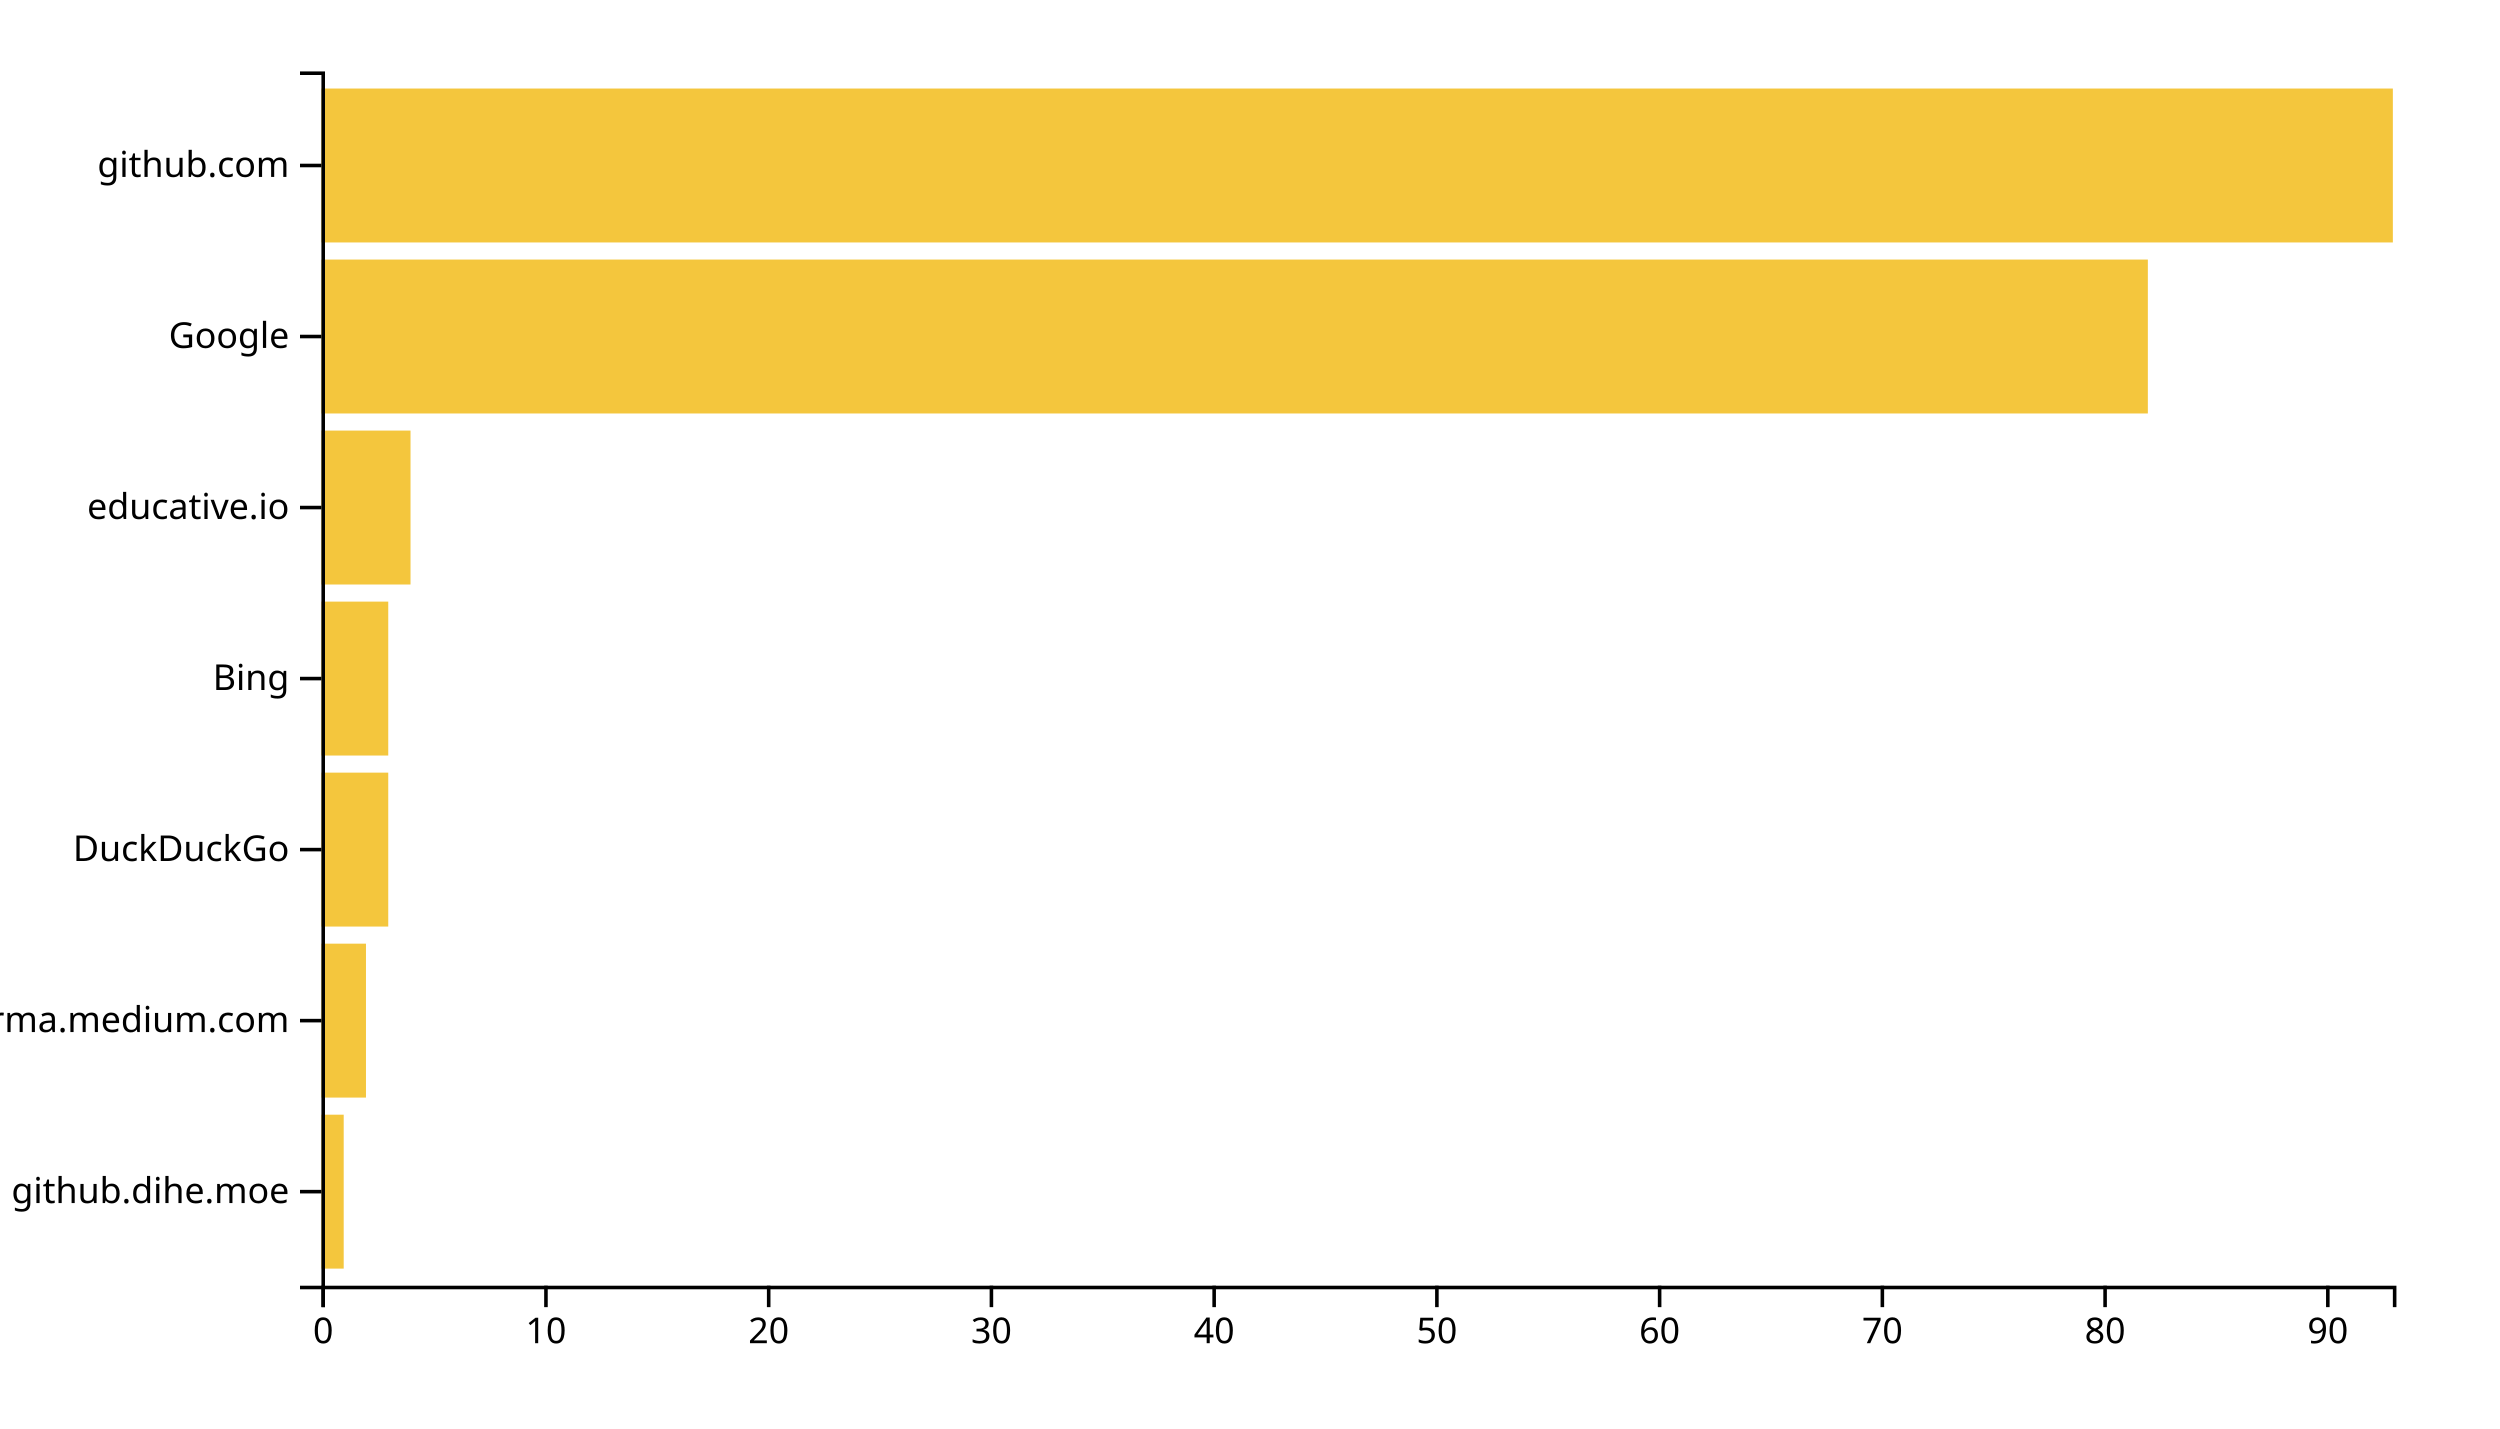
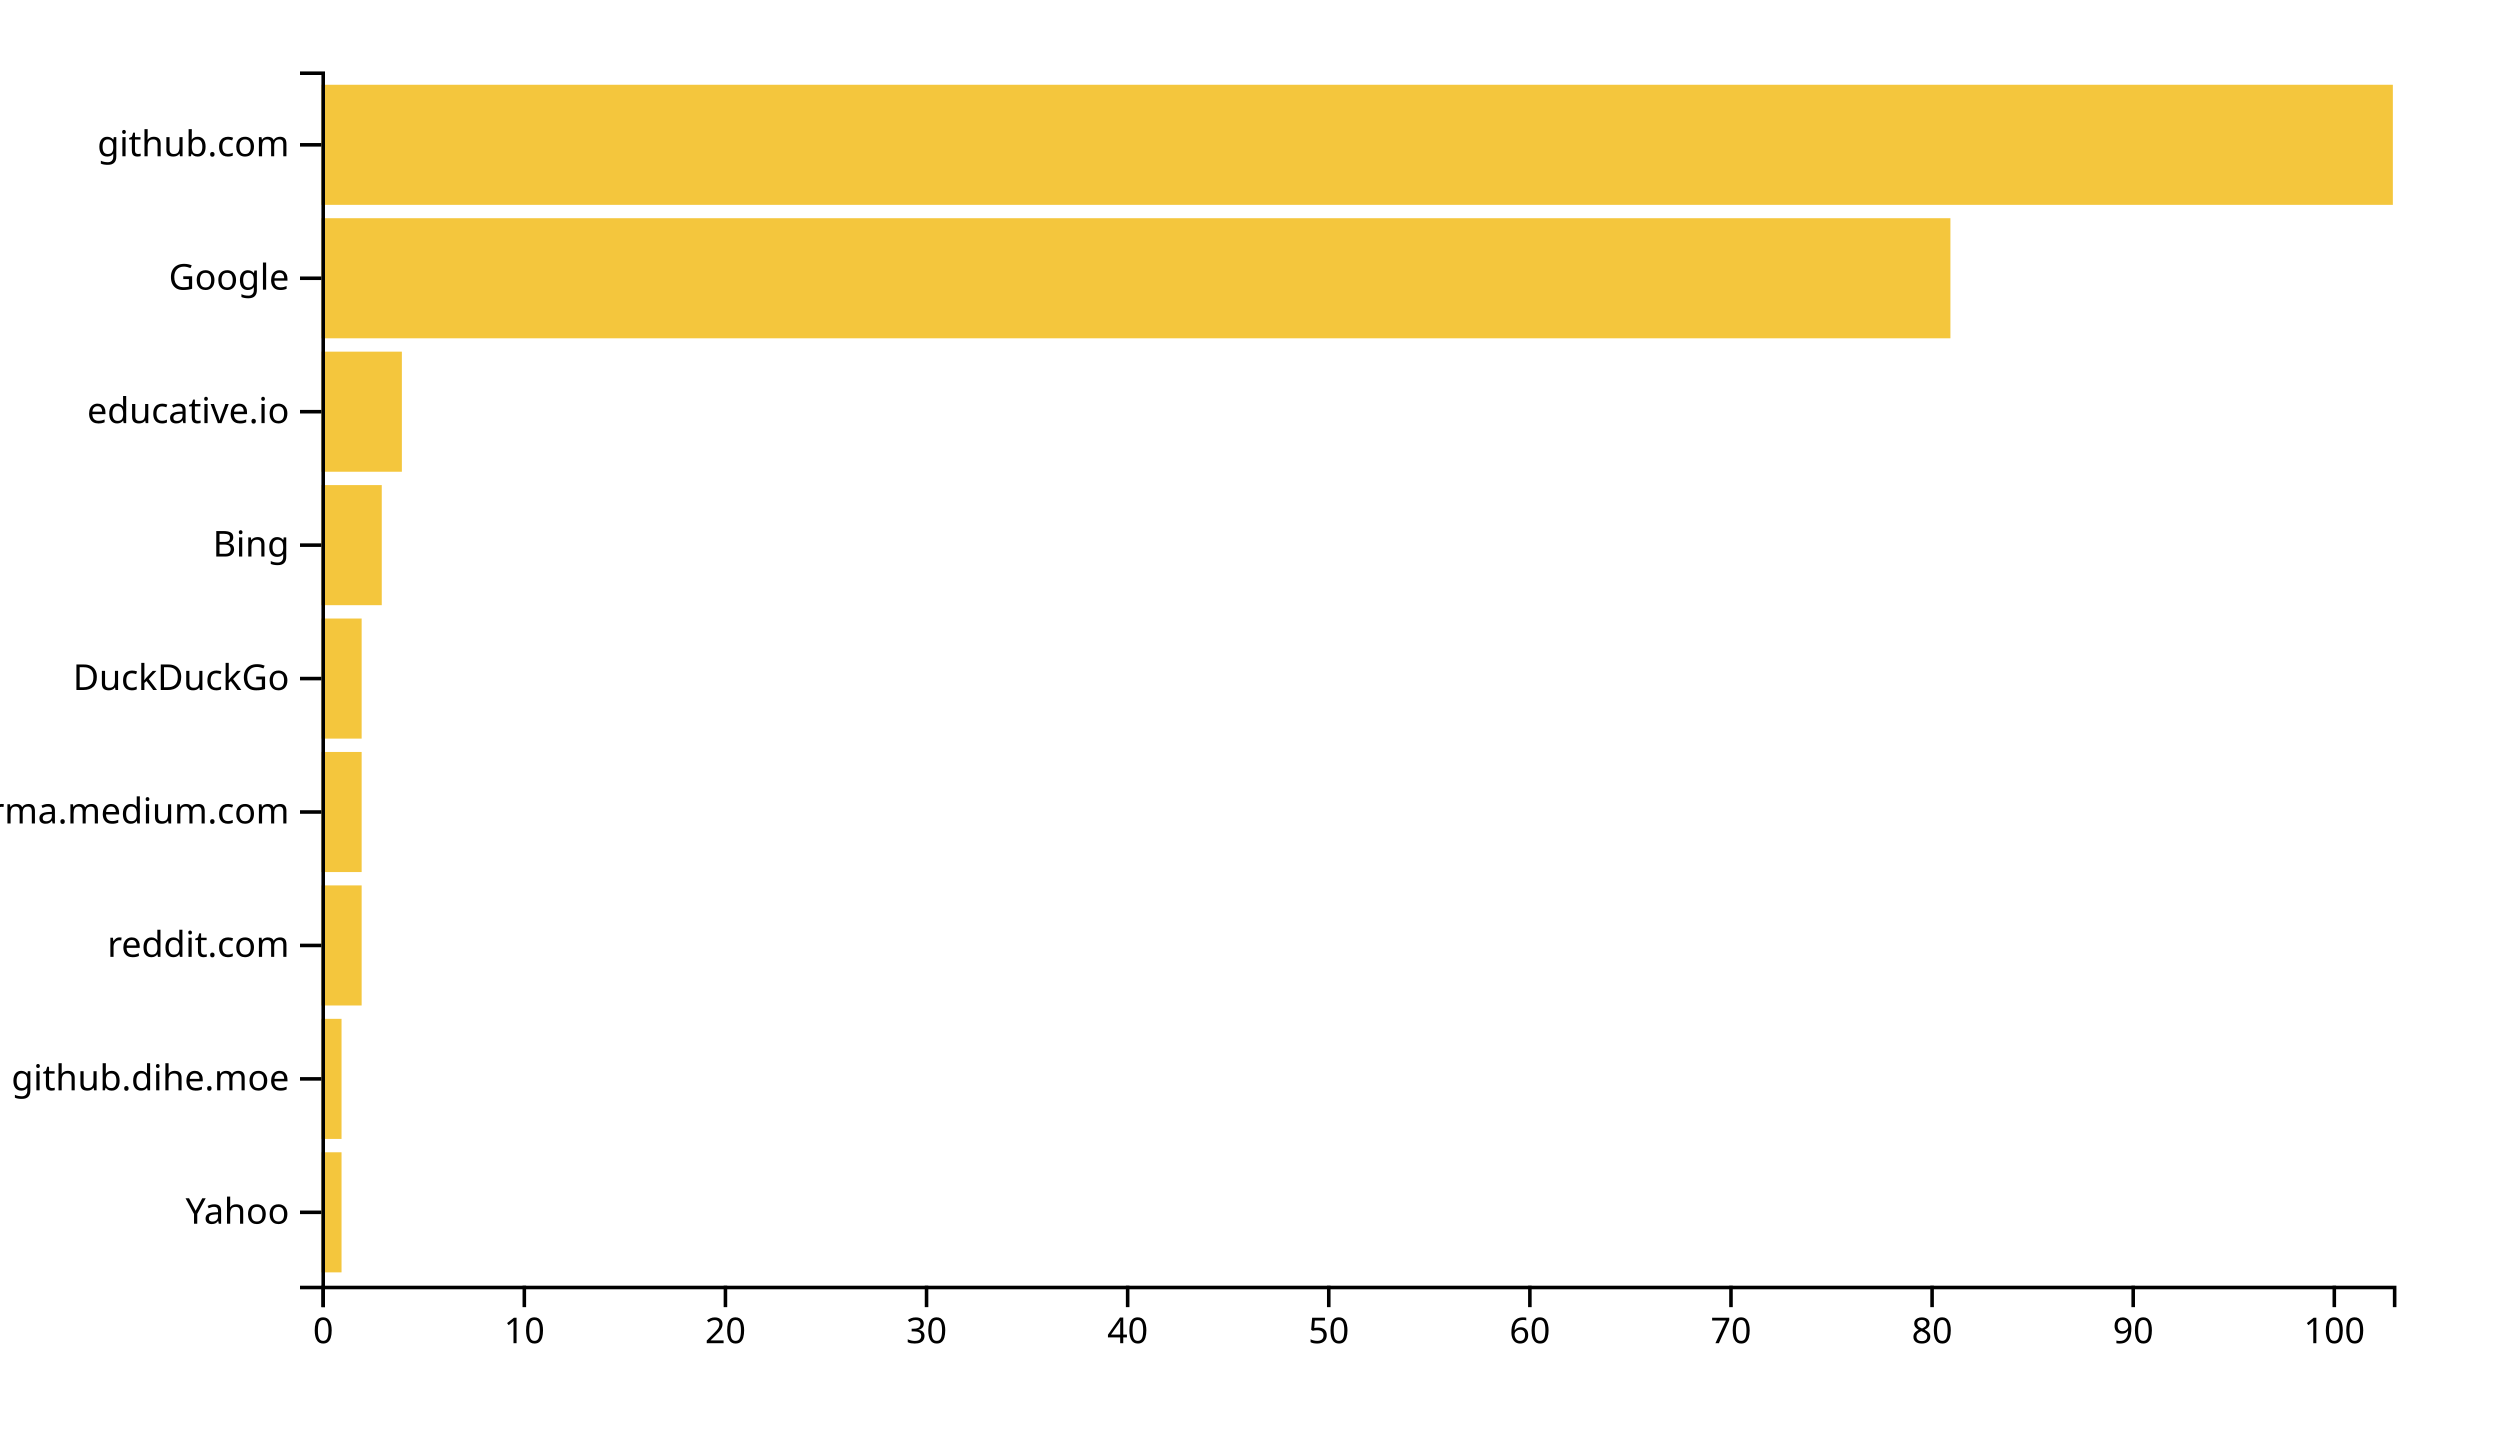
<svg xmlns="http://www.w3.org/2000/svg" width="700" height="400">
  <g transform="translate(90,20)">
-     <rect class="bar" width="6.237" y="292.113" height="43.099" style="fill: #f4c63d; text-anchor: end;" />
-     <rect class="bar" width="12.473" y="244.225" height="43.099" style="fill: #f4c63d; text-anchor: end;" />
-     <rect class="bar" width="18.71" y="196.338" height="43.099" style="fill: #f4c63d; text-anchor: end;" />
-     <rect class="bar" width="18.71" y="148.451" height="43.099" style="fill: #f4c63d; text-anchor: end;" />
-     <rect class="bar" width="24.946" y="100.563" height="43.099" style="fill: #f4c63d; text-anchor: end;" />
-     <rect class="bar" width="511.398" y="52.676" height="43.099" style="fill: #f4c63d; text-anchor: end;" />
-     <rect class="bar" width="580" y="4.789" height="43.099" style="fill: #f4c63d; text-anchor: end;" />
+     <rect class="bar" width="5.631" y="302.637" height="33.626" style="fill: #f4c63d; text-anchor: end;" />
+     <rect class="bar" width="5.631" y="265.275" height="33.626" style="fill: #f4c63d; text-anchor: end;" />
+     <rect class="bar" width="11.262" y="227.912" height="33.626" style="fill: #f4c63d; text-anchor: end;" />
+     <rect class="bar" width="11.262" y="190.549" height="33.626" style="fill: #f4c63d; text-anchor: end;" />
+     <rect class="bar" width="11.262" y="153.187" height="33.626" style="fill: #f4c63d; text-anchor: end;" />
+     <rect class="bar" width="16.893" y="115.824" height="33.626" style="fill: #f4c63d; text-anchor: end;" />
+     <rect class="bar" width="22.524" y="78.462" height="33.626" style="fill: #f4c63d; text-anchor: end;" />
+     <rect class="bar" width="456.117" y="41.099" height="33.626" style="fill: #f4c63d; text-anchor: end;" />
+     <rect class="bar" width="580" y="3.736" height="33.626" style="fill: #f4c63d; text-anchor: end;" />
    <g transform="translate(0,340)" fill="none" font-size="10" font-family="sans-serif" text-anchor="middle">
      <path class="domain" stroke="currentColor" d="M0.5,6V0.5H580.5V6" />
      <g class="tick" opacity="1" transform="translate(0.5,0)">
        <line stroke="currentColor" y2="6" />
        <text fill="currentColor" y="9" dy="0.71em">0</text>
      </g>
-       <g class="tick" opacity="1" transform="translate(62.86559,0)">
+       <g class="tick" opacity="1" transform="translate(56.81068,0)">
        <line stroke="currentColor" y2="6" />
        <text fill="currentColor" y="9" dy="0.71em">10</text>
      </g>
-       <g class="tick" opacity="1" transform="translate(125.2312,0)">
+       <g class="tick" opacity="1" transform="translate(113.1214,0)">
        <line stroke="currentColor" y2="6" />
        <text fill="currentColor" y="9" dy="0.71em">20</text>
      </g>
-       <g class="tick" opacity="1" transform="translate(187.5968,0)">
+       <g class="tick" opacity="1" transform="translate(169.432,0)">
        <line stroke="currentColor" y2="6" />
        <text fill="currentColor" y="9" dy="0.71em">30</text>
      </g>
-       <g class="tick" opacity="1" transform="translate(249.9624,0)">
+       <g class="tick" opacity="1" transform="translate(225.7427,0)">
        <line stroke="currentColor" y2="6" />
        <text fill="currentColor" y="9" dy="0.71em">40</text>
      </g>
-       <g class="tick" opacity="1" transform="translate(312.328,0)">
+       <g class="tick" opacity="1" transform="translate(282.0534,0)">
        <line stroke="currentColor" y2="6" />
        <text fill="currentColor" y="9" dy="0.71em">50</text>
      </g>
-       <g class="tick" opacity="1" transform="translate(374.6935,0)">
+       <g class="tick" opacity="1" transform="translate(338.3641,0)">
        <line stroke="currentColor" y2="6" />
        <text fill="currentColor" y="9" dy="0.71em">60</text>
      </g>
-       <g class="tick" opacity="1" transform="translate(437.0591,0)">
+       <g class="tick" opacity="1" transform="translate(394.6748,0)">
        <line stroke="currentColor" y2="6" />
        <text fill="currentColor" y="9" dy="0.71em">70</text>
      </g>
-       <g class="tick" opacity="1" transform="translate(499.4247,0)">
+       <g class="tick" opacity="1" transform="translate(450.9854,0)">
        <line stroke="currentColor" y2="6" />
        <text fill="currentColor" y="9" dy="0.71em">80</text>
      </g>
-       <g class="tick" opacity="1" transform="translate(561.7903,0)">
+       <g class="tick" opacity="1" transform="translate(507.2961,0)">
        <line stroke="currentColor" y2="6" />
        <text fill="currentColor" y="9" dy="0.71em">90</text>
+       </g>
+       <g class="tick" opacity="1" transform="translate(563.6068,0)">
+         <line stroke="currentColor" y2="6" />
+         <text fill="currentColor" y="9" dy="0.71em">100</text>
      </g>
    </g>
    <g fill="none" font-size="10" font-family="sans-serif" text-anchor="end">
      <path class="domain" stroke="currentColor" d="M-6,340.5H0.5V0.5H-6" />
-       <g class="tick" opacity="1" transform="translate(0,313.662)">
+       <g class="tick" opacity="1" transform="translate(0,319.4505)">
+         <line stroke="currentColor" x2="-6" />
+         <text fill="currentColor" x="-9" dy="0.32em">Yahoo</text>
+       </g>
+       <g class="tick" opacity="1" transform="translate(0,282.0879)">
        <line stroke="currentColor" x2="-6" />
        <text fill="currentColor" x="-9" dy="0.32em">github.dihe.moe</text>
      </g>
-       <g class="tick" opacity="1" transform="translate(0,265.7746)">
+       <g class="tick" opacity="1" transform="translate(0,244.7253)">
+         <line stroke="currentColor" x2="-6" />
+         <text fill="currentColor" x="-9" dy="0.32em">reddit.com</text>
+       </g>
+       <g class="tick" opacity="1" transform="translate(0,207.3626)">
        <line stroke="currentColor" x2="-6" />
        <text fill="currentColor" x="-9" dy="0.32em">xgirma.medium.com</text>
      </g>
-       <g class="tick" opacity="1" transform="translate(0,217.8873)">
+       <g class="tick" opacity="1" transform="translate(0,170)">
        <line stroke="currentColor" x2="-6" />
        <text fill="currentColor" x="-9" dy="0.32em">DuckDuckGo</text>
      </g>
-       <g class="tick" opacity="1" transform="translate(0,170)">
+       <g class="tick" opacity="1" transform="translate(0,132.6374)">
        <line stroke="currentColor" x2="-6" />
        <text fill="currentColor" x="-9" dy="0.32em">Bing</text>
      </g>
-       <g class="tick" opacity="1" transform="translate(0,122.1127)">
+       <g class="tick" opacity="1" transform="translate(0,95.27473)">
        <line stroke="currentColor" x2="-6" />
        <text fill="currentColor" x="-9" dy="0.32em">educative.io</text>
      </g>
-       <g class="tick" opacity="1" transform="translate(0,74.22535)">
+       <g class="tick" opacity="1" transform="translate(0,57.91209)">
        <line stroke="currentColor" x2="-6" />
        <text fill="currentColor" x="-9" dy="0.32em">Google</text>
      </g>
-       <g class="tick" opacity="1" transform="translate(0,26.33803)">
+       <g class="tick" opacity="1" transform="translate(0,20.54945)">
        <line stroke="currentColor" x2="-6" />
        <text fill="currentColor" x="-9" dy="0.32em">github.com</text>
      </g>
    </g>
  </g>
</svg>
